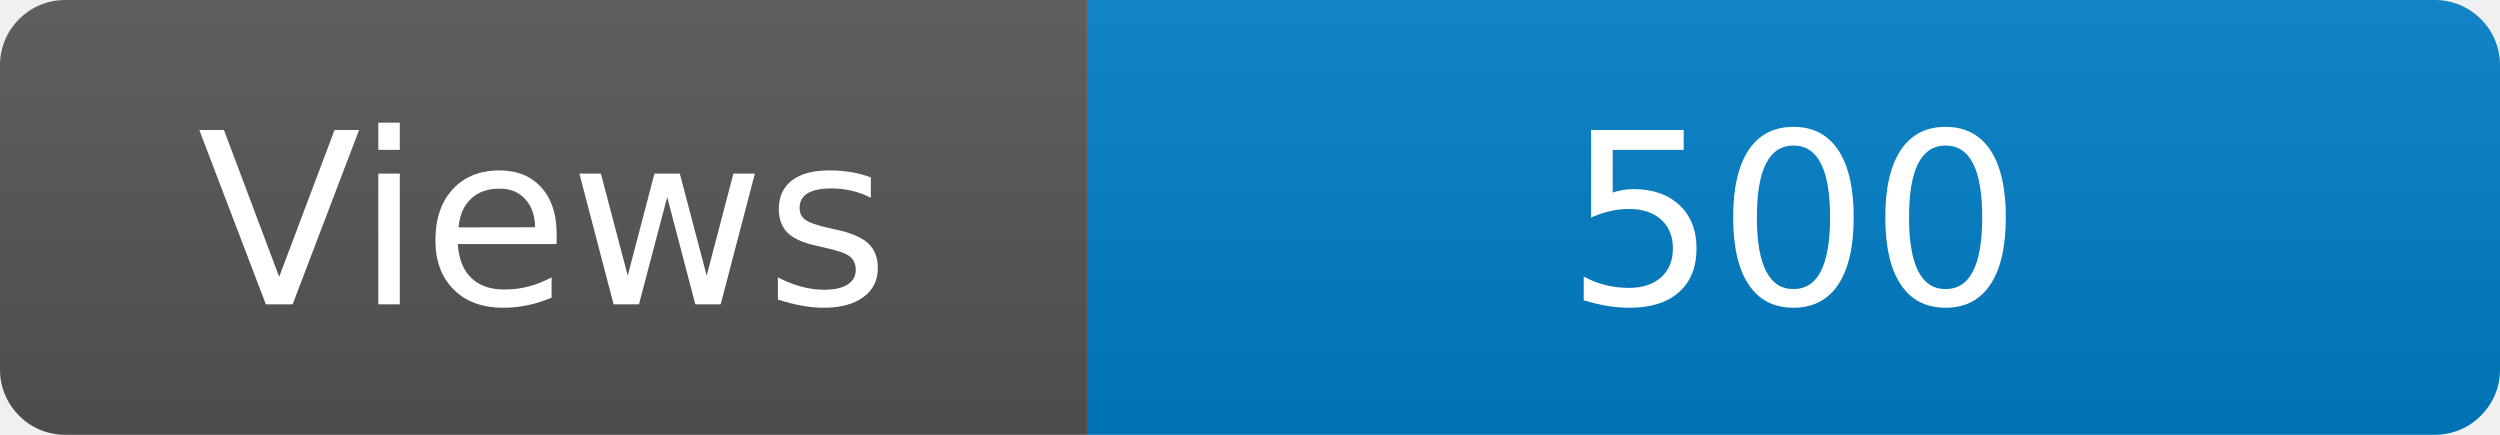
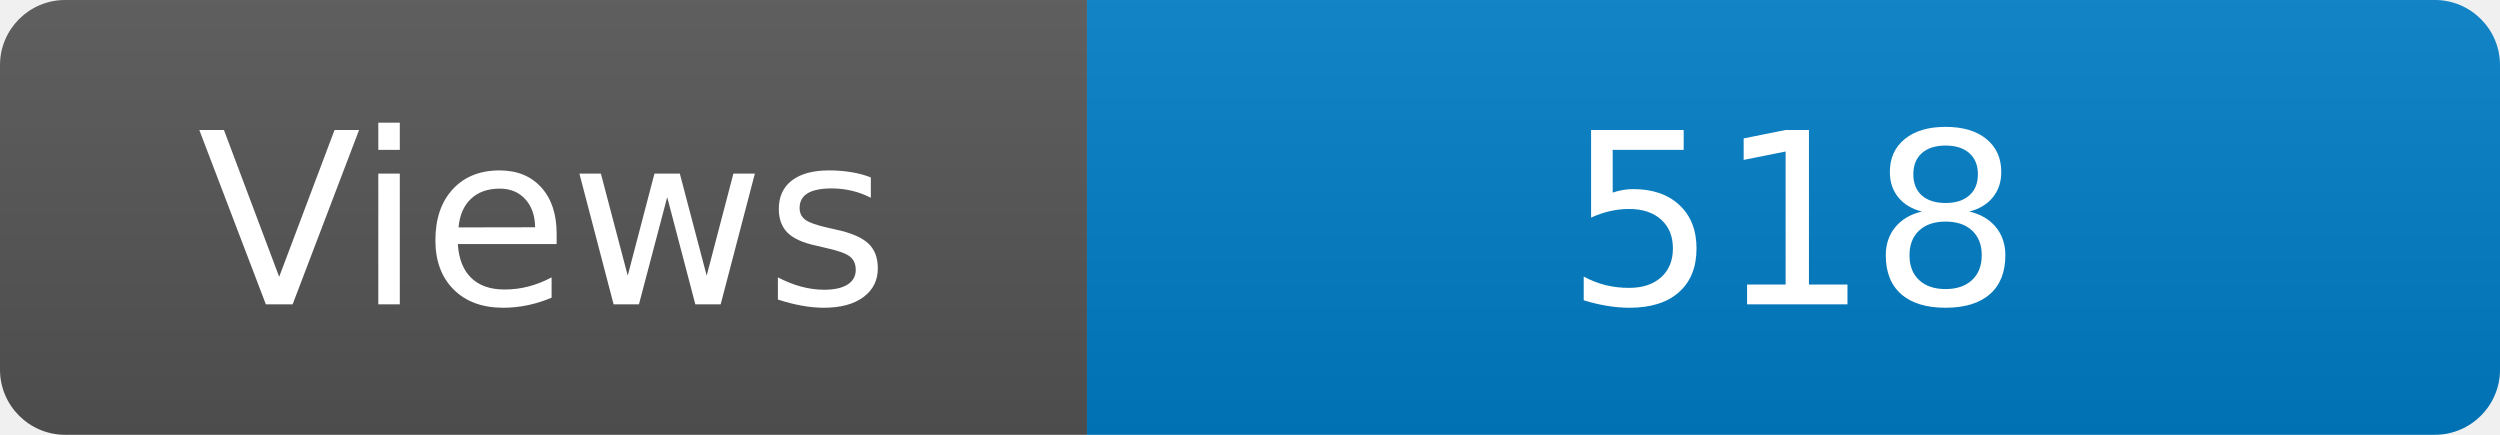
<svg xmlns="http://www.w3.org/2000/svg" width="115" height="20" role="img" aria-label="Maintained?: yes">
  <linearGradient id="s" x2="0" y2="100%">
    <stop offset="0" stop-color="#bbb" stop-opacity=".1" />
    <stop offset="1" stop-opacity=".1" />
  </linearGradient>
  <clipPath id="r">
    <rect width="115" height="20" rx="3" fill="#fff" />
  </clipPath>
  <g clip-path="url(#r)">
    <rect width="50" height="20" fill="#555" />
    <rect x="50" width="160" height="20" fill="#007ec6" />
    <rect width="115" height="20" fill="url(#s)" />
  </g>
  <g fill="#fff" text-anchor="middle" font-family="Verdana,Geneva,DejaVu Sans,sans-serif" font-size="110">
    <text x="250" y="140" transform="scale(.1)" fill="#fff">Views</text>
-     <text x="825" y="140" transform="scale(.1)" fill="#fff">500</text>
+     <text x="825" y="140" transform="scale(.1)" fill="#fff">518</text>
  </g>
</svg>
